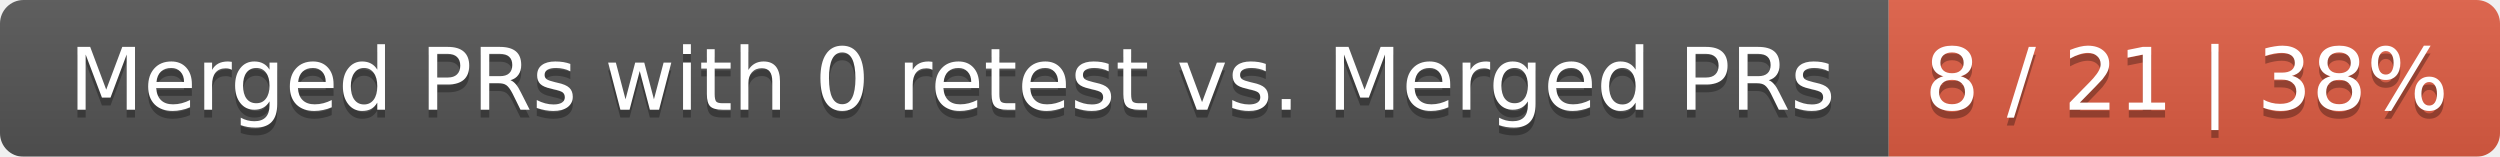
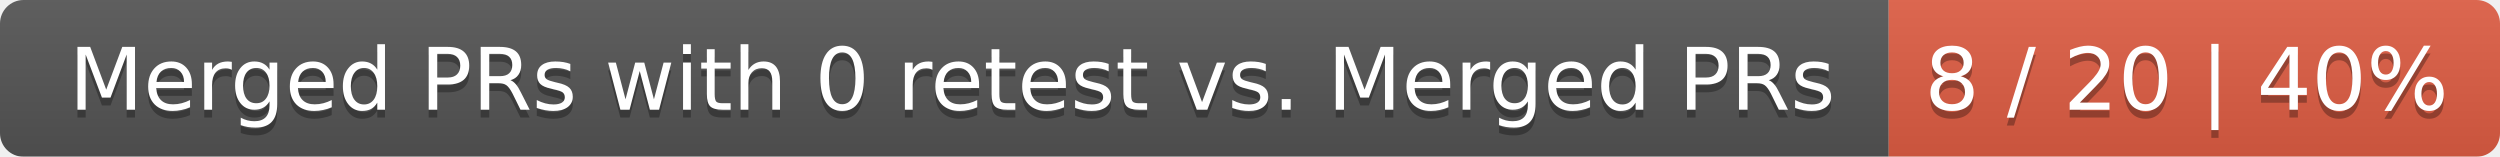
<svg xmlns="http://www.w3.org/2000/svg" width="319" height="20">
  <linearGradient id="smooth" x2="0" y2="100%">
    <stop offset="0" stop-color="#bbb" stop-opacity=".1" />
    <stop offset="1" stop-opacity=".1" />
  </linearGradient>
  <mask id="round">
    <rect width="319" height="20" rx="3" fill="#fff" />
  </mask>
  <g mask="url(#round)">
    <rect width="241" height="20" fill="#555" />
    <rect x="241" width="78" height="20" fill="#e05d44" />
    <rect width="319" height="20" fill="url(#smooth)" />
  </g>
  <g fill="#fff" text-anchor="middle" font-family="DejaVu Sans,Verdana,Geneva,sans-serif" font-size="11">
    <text x="121.5" y="15" fill="#010101" fill-opacity=".3">Merged PRs with 0 retest vs. Merged PRs</text>
    <text x="121.5" y="14">Merged PRs with 0 retest vs. Merged PRs</text>
-     <text x="279" y="15" fill="#010101" fill-opacity=".3">8 / 21 | 38%</text>
-     <text x="279" y="14">8 / 21 | 38%</text>
+     <text x="279" y="15" fill="#010101" fill-opacity=".3">8 / 20 | 40%</text>
+     <text x="279" y="14">8 / 20 | 40%</text>
  </g>
</svg>
